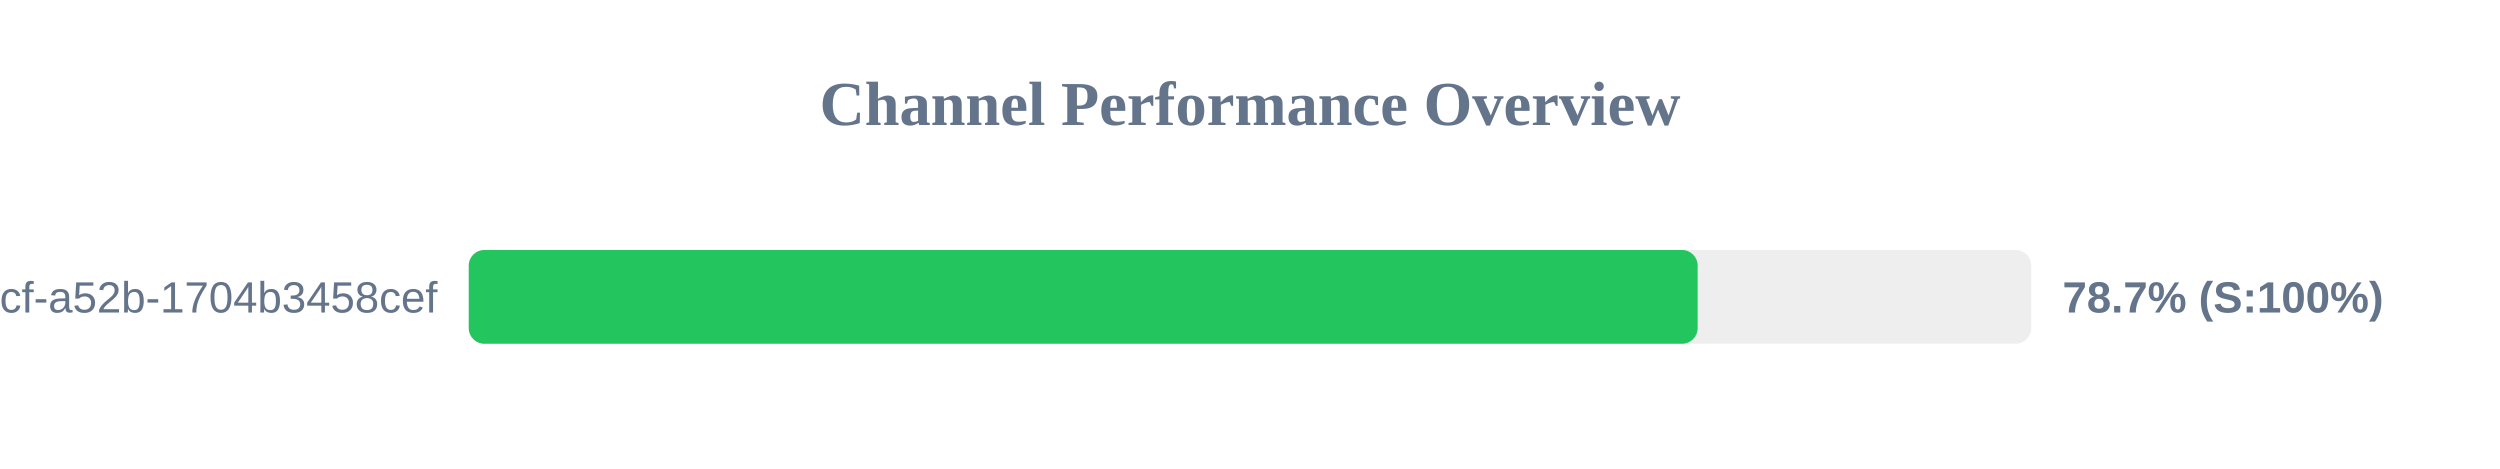
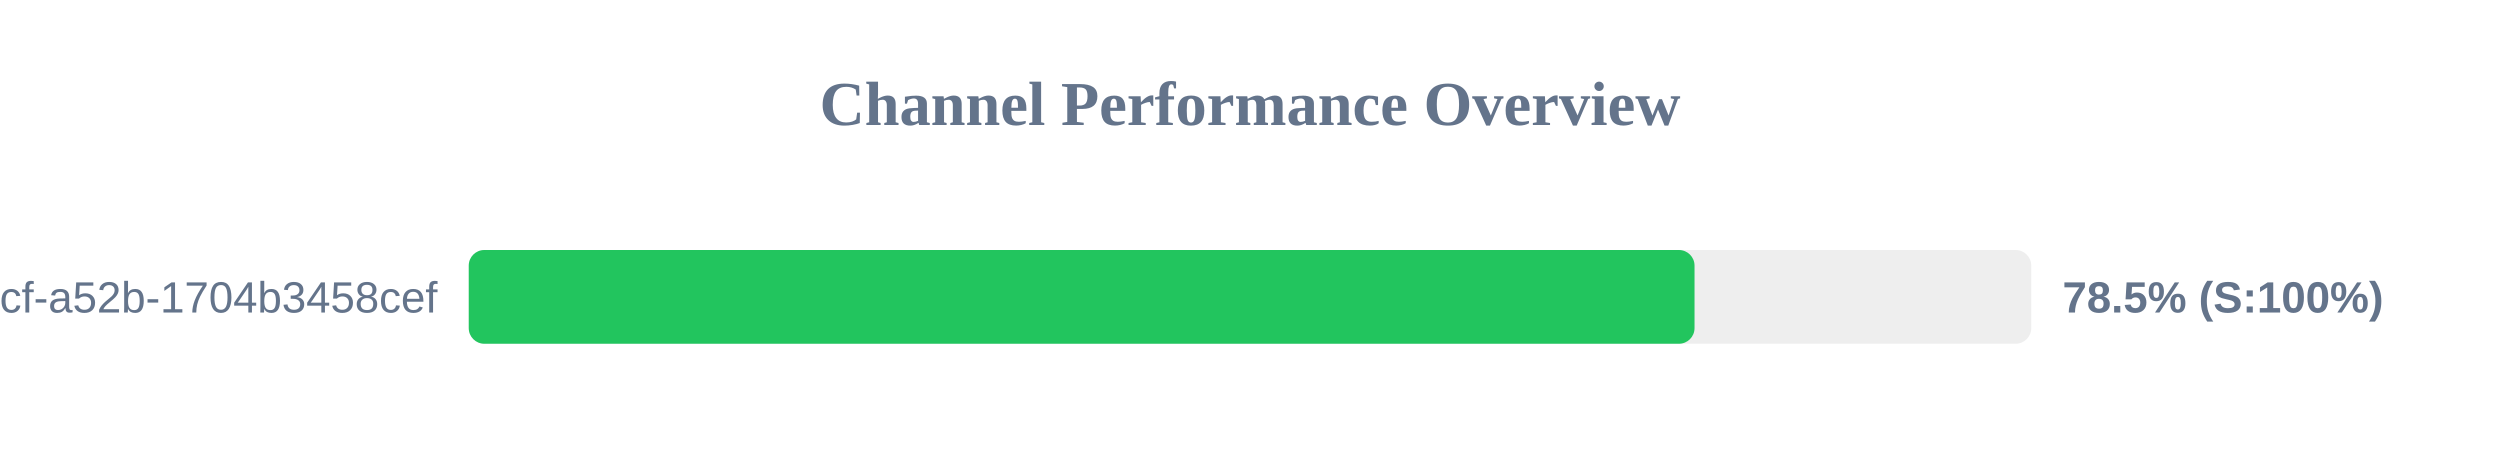
<svg xmlns="http://www.w3.org/2000/svg" width="800" height="150" version="1.1">
  <style>
        .row { font: 14px Arial; fill: #64748b; }
        .score { font: bold 14px Arial; fill: #64748b; }
    </style>
  <text x="400" y="40" text-anchor="middle" font-size="20px" font-weight="bold" fill="#64748b">Channel Performance Overview</text>
  <rect x="150" y="80" width="500" height="30" fill="#eee" rx="5" />
-   <rect x="150" y="80" width="393.25" height="30" fill="#22c55e" rx="5" />
+   <rect x="150" y="80" width="392.25" height="30" fill="#22c55e" rx="5" />
  <text x="140" y="100" text-anchor="end" class="row">?uuid=0cb527d9-6117-4bcf-a52b-1704b3458cef</text>
-   <text x="660" y="100" text-anchor="start" class="score">78.7% (S:100%)</text>
+   <text x="660" y="100" text-anchor="start" class="score">78.5% (S:100%)</text>
</svg>
